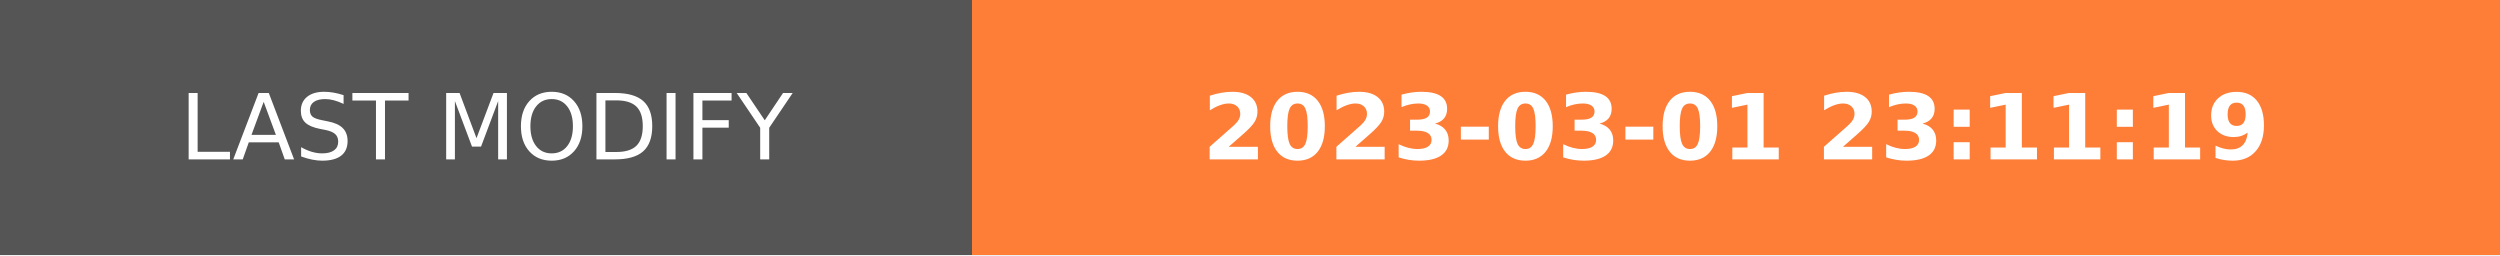
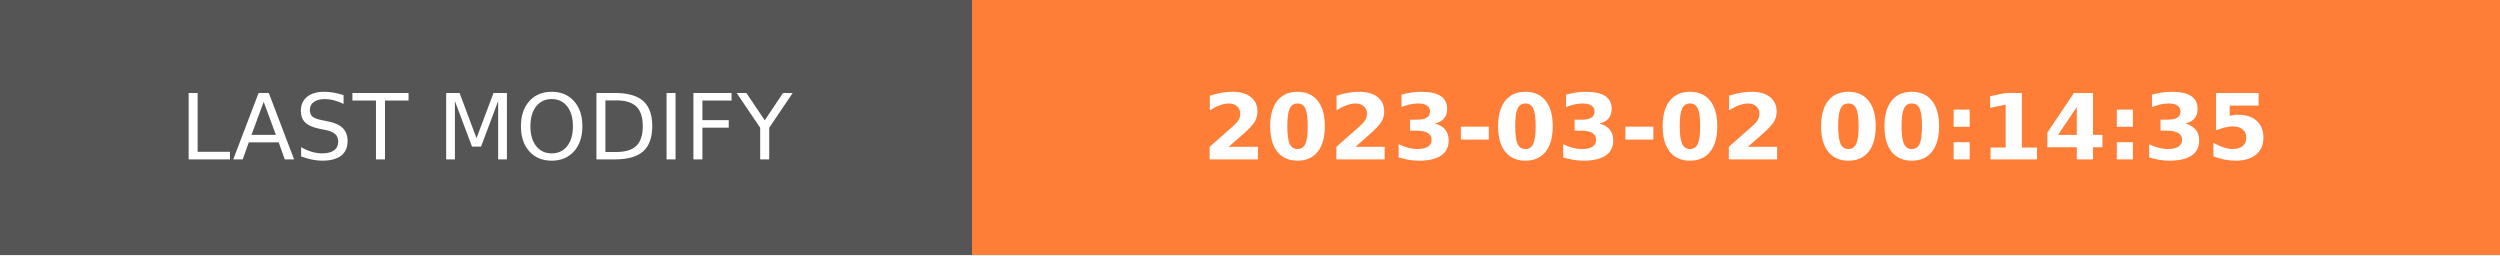
- <svg xmlns="http://www.w3.org/2000/svg" width="274.5" height="28" role="img" aria-label="LAST MODIFY: 2023-03-01 23:11:19">
+ <svg xmlns="http://www.w3.org/2000/svg" width="274.5" height="28" role="img" aria-label="LAST MODIFY: 2023-03-02 00:14:35">
  <g shape-rendering="crispEdges">
    <rect width="106.75" height="28" fill="#555" />
    <rect x="106.75" width="167.75" height="28" fill="#fe7d37" />
  </g>
  <g fill="#fff" text-anchor="middle" font-family="Verdana,Geneva,DejaVu Sans,sans-serif" text-rendering="geometricPrecision" font-size="100">
    <text transform="scale(.1)" x="533.75" y="175" textLength="827.5" fill="#fff">LAST MODIFY</text>
-     <text transform="scale(.1)" x="1906.25" y="175" textLength="1437.5" fill="#fff" font-weight="bold">2023-03-01 23:11:19</text>
+     <text transform="scale(.1)" x="1906.25" y="175" textLength="1437.5" fill="#fff" font-weight="bold">2023-03-02 00:14:35</text>
  </g>
</svg>
